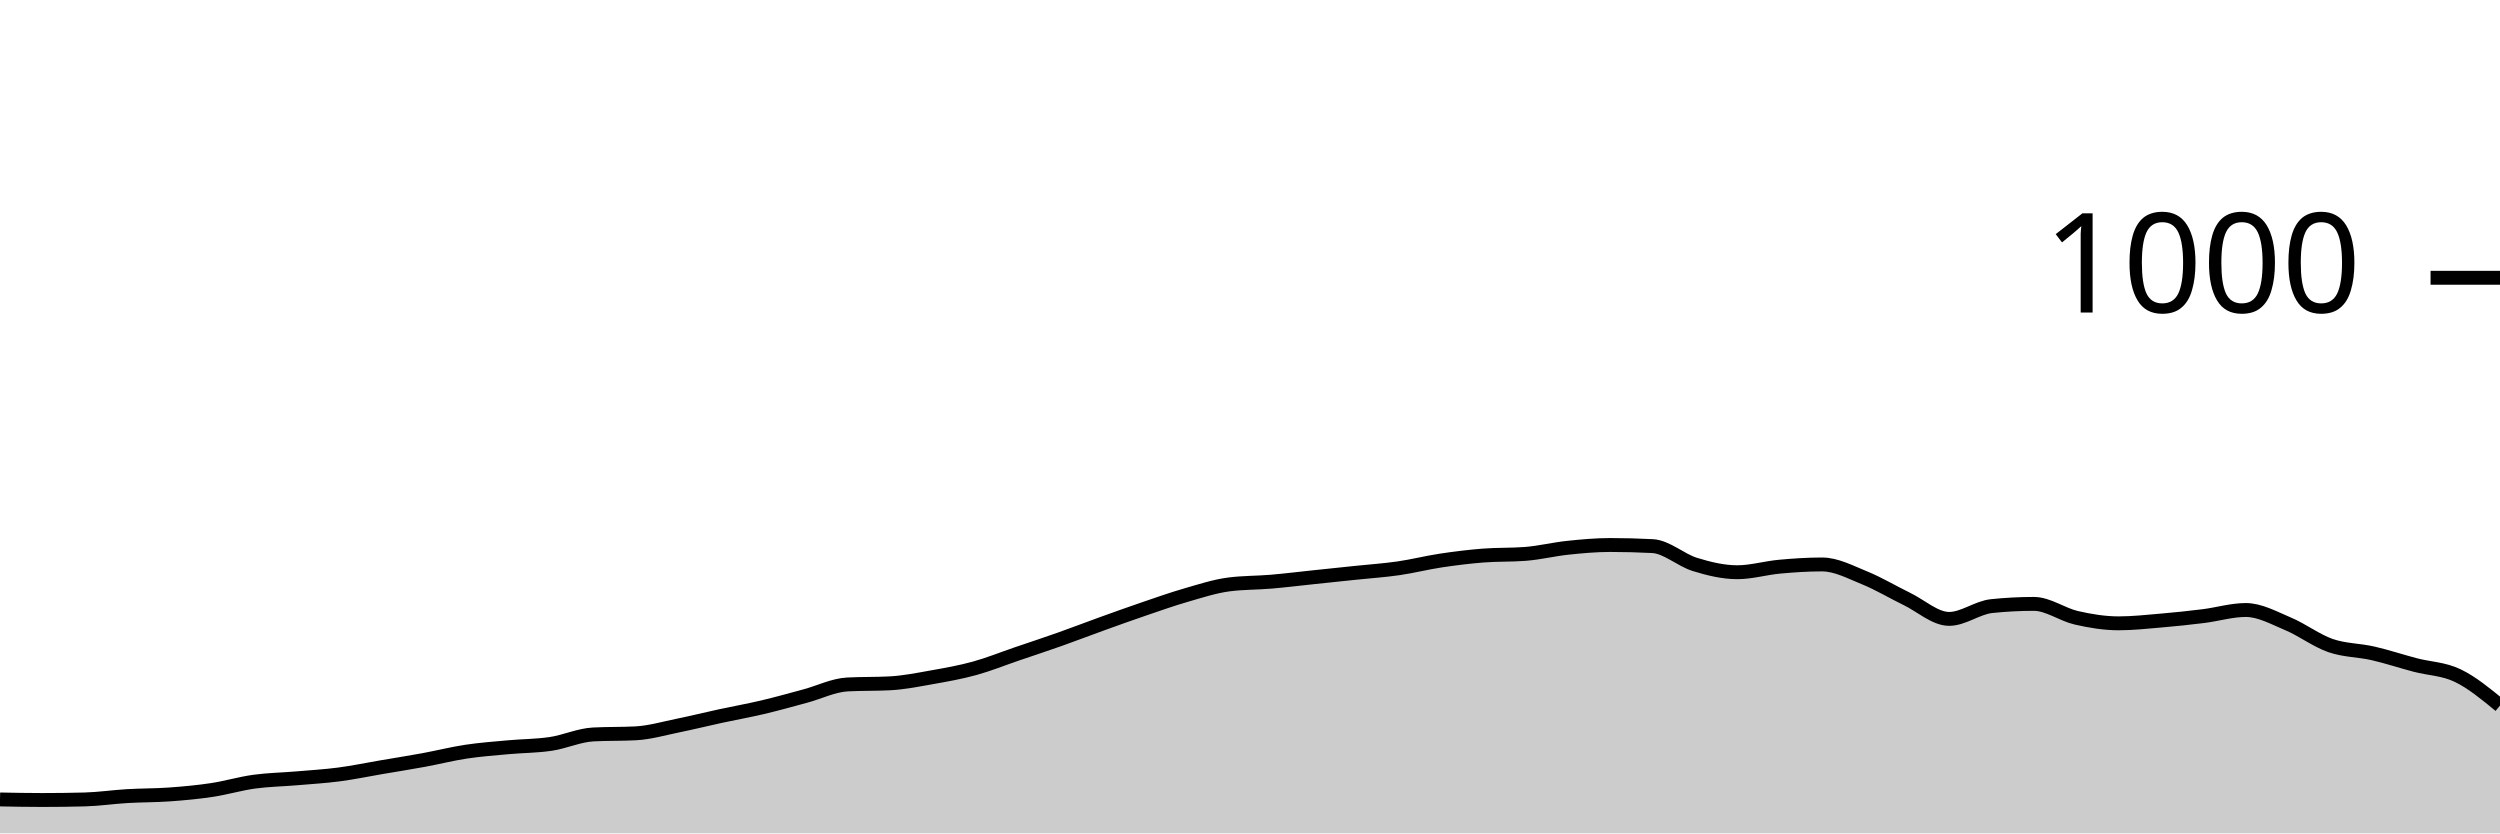
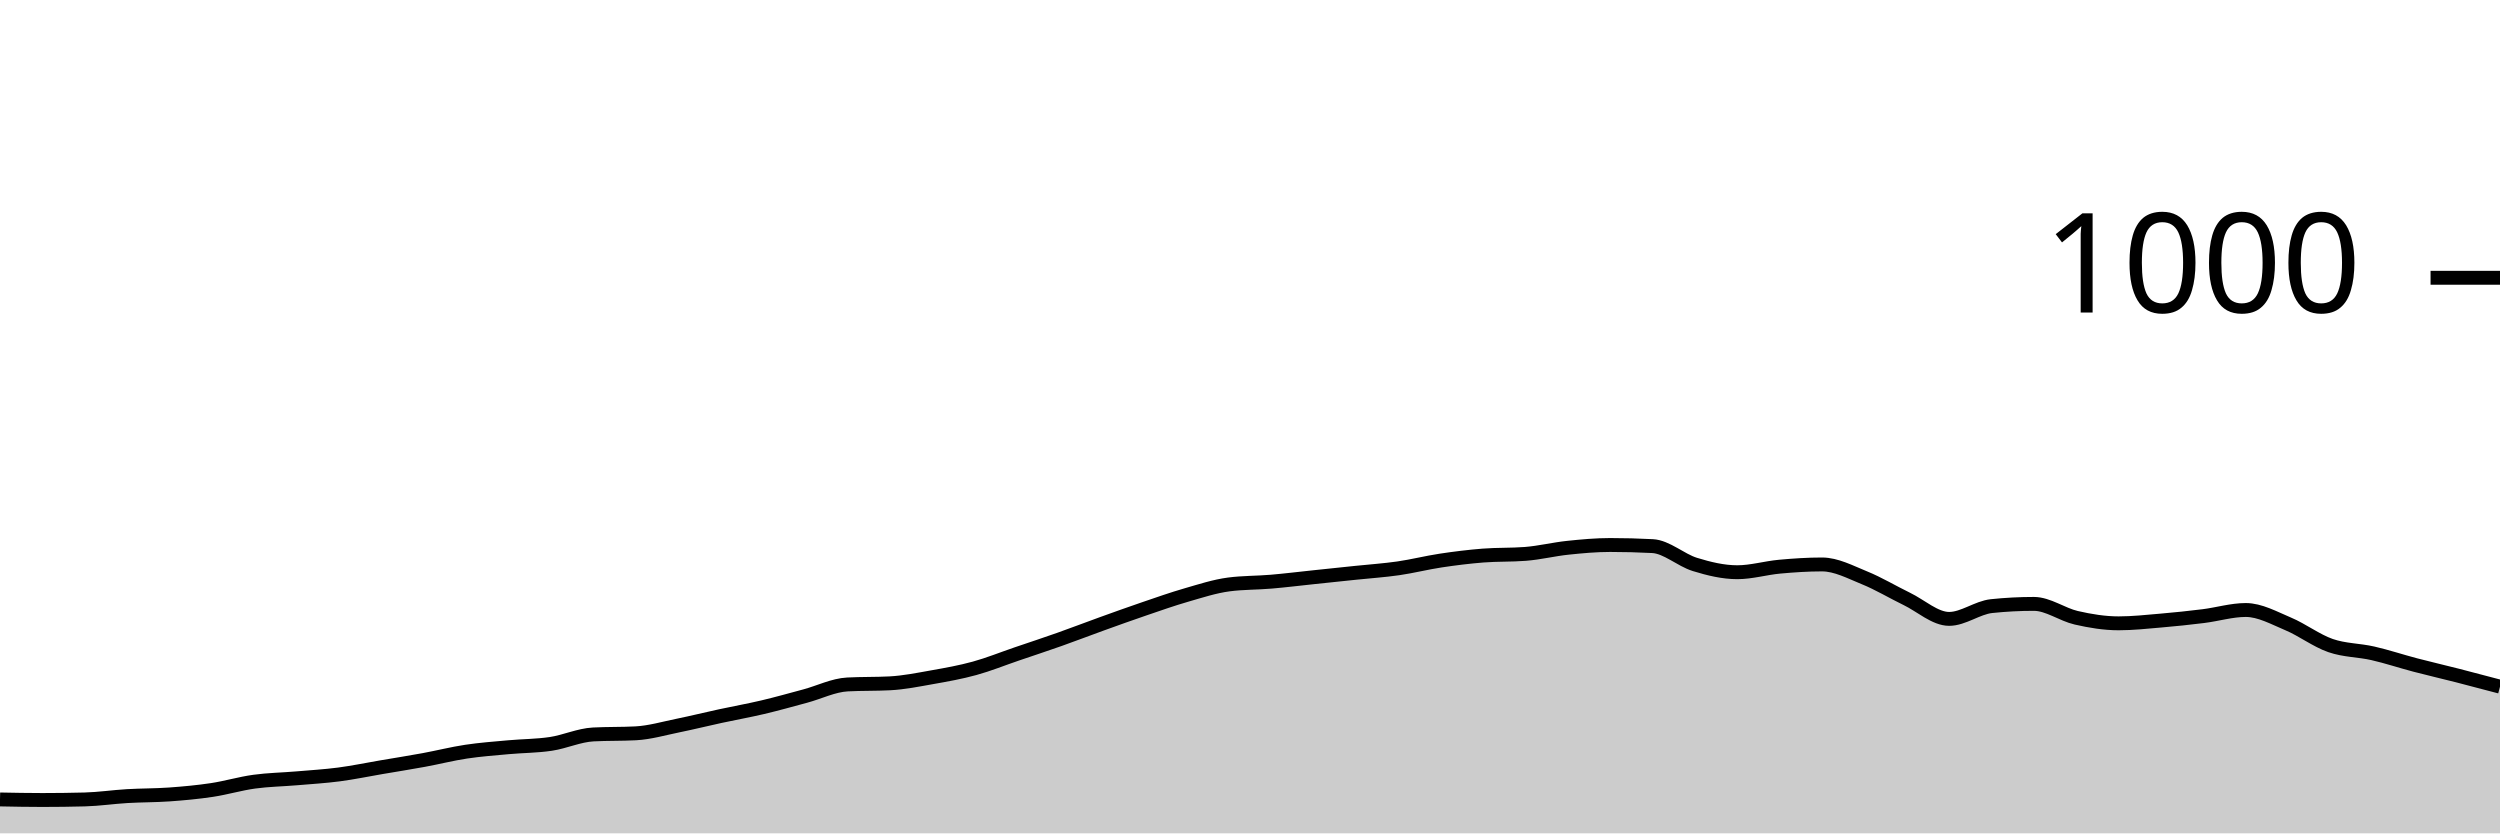
<svg xmlns="http://www.w3.org/2000/svg" viewBox="0 0 180 60">
  <g transform="translate(0,20)">
-     <path class="area" fill="rgba(0, 0, 0, 0.2)" d="M0,37.56C1.017,37.58,2.034,37.6,3.051,37.6C4.068,37.6,5.085,37.587,6.102,37.56C7.119,37.533,8.136,37.38,9.153,37.32C10.169,37.26,11.186,37.273,12.203,37.2C13.22,37.127,14.237,37.033,15.254,36.88C16.271,36.727,17.288,36.42,18.305,36.28C19.322,36.14,20.339,36.127,21.356,36.04C22.373,35.953,23.39,35.893,24.407,35.76C25.424,35.627,26.441,35.413,27.458,35.24C28.475,35.067,29.492,34.907,30.508,34.72C31.525,34.533,32.542,34.273,33.559,34.12C34.576,33.967,35.593,33.893,36.61,33.8C37.627,33.707,38.644,33.713,39.661,33.56C40.678,33.407,41.695,32.933,42.712,32.88C43.729,32.827,44.746,32.853,45.763,32.8C46.78,32.747,47.797,32.447,48.814,32.24C49.831,32.033,50.847,31.78,51.864,31.56C52.881,31.34,53.898,31.16,54.915,30.92C55.932,30.68,56.949,30.393,57.966,30.12C58.983,29.847,60,29.333,61.017,29.28C62.034,29.227,63.051,29.253,64.068,29.2C65.085,29.147,66.102,28.94,67.119,28.76C68.136,28.58,69.153,28.4,70.169,28.12C71.186,27.84,72.203,27.427,73.22,27.08C74.237,26.733,75.254,26.4,76.271,26.04C77.288,25.68,78.305,25.287,79.322,24.92C80.339,24.553,81.356,24.187,82.373,23.84C83.39,23.493,84.407,23.133,85.424,22.84C86.441,22.547,87.458,22.213,88.475,22.08C89.492,21.947,90.508,21.967,91.525,21.88C92.542,21.793,93.559,21.667,94.576,21.56C95.593,21.453,96.61,21.347,97.627,21.24C98.644,21.133,99.661,21.067,100.678,20.92C101.695,20.773,102.712,20.513,103.729,20.36C104.746,20.207,105.763,20.08,106.78,20C107.797,19.92,108.814,19.96,109.831,19.88C110.847,19.8,111.864,19.547,112.881,19.44C113.898,19.333,114.915,19.24,115.932,19.24C116.949,19.24,117.966,19.267,118.983,19.32C120,19.373,121.017,20.327,122.034,20.64C123.051,20.953,124.068,21.2,125.085,21.2C126.102,21.2,127.119,20.893,128.136,20.8C129.153,20.707,130.169,20.64,131.186,20.64C132.203,20.64,133.22,21.187,134.237,21.6C135.254,22.013,136.271,22.627,137.288,23.12C138.305,23.613,139.322,24.56,140.339,24.56C141.356,24.56,142.373,23.747,143.39,23.64C144.407,23.533,145.424,23.48,146.441,23.48C147.458,23.48,148.475,24.247,149.492,24.48C150.508,24.713,151.525,24.88,152.542,24.88C153.559,24.88,154.576,24.767,155.593,24.68C156.61,24.593,157.627,24.487,158.644,24.36C159.661,24.233,160.678,23.92,161.695,23.92C162.712,23.92,163.729,24.493,164.746,24.92C165.763,25.347,166.78,26.127,167.797,26.48C168.814,26.833,169.831,26.807,170.847,27.04C171.864,27.273,172.881,27.613,173.898,27.88C174.915,28.147,175.932,28.153,176.949,28.64C177.966,29.127,178.983,29.963,180,30.8L180,40C178.983,40,177.966,40,176.949,40C175.932,40,174.915,40,173.898,40C172.881,40,171.864,40,170.847,40C169.831,40,168.814,40,167.797,40C166.78,40,165.763,40,164.746,40C163.729,40,162.712,40,161.695,40C160.678,40,159.661,40,158.644,40C157.627,40,156.61,40,155.593,40C154.576,40,153.559,40,152.542,40C151.525,40,150.508,40,149.492,40C148.475,40,147.458,40,146.441,40C145.424,40,144.407,40,143.39,40C142.373,40,141.356,40,140.339,40C139.322,40,138.305,40,137.288,40C136.271,40,135.254,40,134.237,40C133.22,40,132.203,40,131.186,40C130.169,40,129.153,40,128.136,40C127.119,40,126.102,40,125.085,40C124.068,40,123.051,40,122.034,40C121.017,40,120,40,118.983,40C117.966,40,116.949,40,115.932,40C114.915,40,113.898,40,112.881,40C111.864,40,110.847,40,109.831,40C108.814,40,107.797,40,106.78,40C105.763,40,104.746,40,103.729,40C102.712,40,101.695,40,100.678,40C99.661,40,98.644,40,97.627,40C96.61,40,95.593,40,94.576,40C93.559,40,92.542,40,91.525,40C90.508,40,89.492,40,88.475,40C87.458,40,86.441,40,85.424,40C84.407,40,83.39,40,82.373,40C81.356,40,80.339,40,79.322,40C78.305,40,77.288,40,76.271,40C75.254,40,74.237,40,73.22,40C72.203,40,71.186,40,70.169,40C69.153,40,68.136,40,67.119,40C66.102,40,65.085,40,64.068,40C63.051,40,62.034,40,61.017,40C60,40,58.983,40,57.966,40C56.949,40,55.932,40,54.915,40C53.898,40,52.881,40,51.864,40C50.847,40,49.831,40,48.814,40C47.797,40,46.78,40,45.763,40C44.746,40,43.729,40,42.712,40C41.695,40,40.678,40,39.661,40C38.644,40,37.627,40,36.61,40C35.593,40,34.576,40,33.559,40C32.542,40,31.525,40,30.508,40C29.492,40,28.475,40,27.458,40C26.441,40,25.424,40,24.407,40C23.39,40,22.373,40,21.356,40C20.339,40,19.322,40,18.305,40C17.288,40,16.271,40,15.254,40C14.237,40,13.22,40,12.203,40C11.186,40,10.169,40,9.153,40C8.136,40,7.119,40,6.102,40C5.085,40,4.068,40,3.051,40C2.034,40,1.017,40,0,40Z" />
-     <path class="line" stroke="black" fill="none" d="M0,37.56C1.017,37.58,2.034,37.6,3.051,37.6C4.068,37.6,5.085,37.587,6.102,37.56C7.119,37.533,8.136,37.38,9.153,37.32C10.169,37.26,11.186,37.273,12.203,37.2C13.22,37.127,14.237,37.033,15.254,36.88C16.271,36.727,17.288,36.42,18.305,36.28C19.322,36.14,20.339,36.127,21.356,36.04C22.373,35.953,23.39,35.893,24.407,35.76C25.424,35.627,26.441,35.413,27.458,35.24C28.475,35.067,29.492,34.907,30.508,34.72C31.525,34.533,32.542,34.273,33.559,34.12C34.576,33.967,35.593,33.893,36.61,33.8C37.627,33.707,38.644,33.713,39.661,33.56C40.678,33.407,41.695,32.933,42.712,32.88C43.729,32.827,44.746,32.853,45.763,32.8C46.78,32.747,47.797,32.447,48.814,32.24C49.831,32.033,50.847,31.78,51.864,31.56C52.881,31.34,53.898,31.16,54.915,30.92C55.932,30.68,56.949,30.393,57.966,30.12C58.983,29.847,60,29.333,61.017,29.28C62.034,29.227,63.051,29.253,64.068,29.2C65.085,29.147,66.102,28.94,67.119,28.76C68.136,28.58,69.153,28.4,70.169,28.12C71.186,27.84,72.203,27.427,73.22,27.08C74.237,26.733,75.254,26.4,76.271,26.04C77.288,25.68,78.305,25.287,79.322,24.92C80.339,24.553,81.356,24.187,82.373,23.84C83.39,23.493,84.407,23.133,85.424,22.84C86.441,22.547,87.458,22.213,88.475,22.08C89.492,21.947,90.508,21.967,91.525,21.88C92.542,21.793,93.559,21.667,94.576,21.56C95.593,21.453,96.61,21.347,97.627,21.24C98.644,21.133,99.661,21.067,100.678,20.92C101.695,20.773,102.712,20.513,103.729,20.36C104.746,20.207,105.763,20.08,106.78,20C107.797,19.92,108.814,19.96,109.831,19.88C110.847,19.8,111.864,19.547,112.881,19.44C113.898,19.333,114.915,19.24,115.932,19.24C116.949,19.24,117.966,19.267,118.983,19.32C120,19.373,121.017,20.327,122.034,20.64C123.051,20.953,124.068,21.2,125.085,21.2C126.102,21.2,127.119,20.893,128.136,20.8C129.153,20.707,130.169,20.64,131.186,20.64C132.203,20.64,133.22,21.187,134.237,21.6C135.254,22.013,136.271,22.627,137.288,23.12C138.305,23.613,139.322,24.56,140.339,24.56C141.356,24.56,142.373,23.747,143.39,23.64C144.407,23.533,145.424,23.48,146.441,23.48C147.458,23.48,148.475,24.247,149.492,24.48C150.508,24.713,151.525,24.88,152.542,24.88C153.559,24.88,154.576,24.767,155.593,24.68C156.61,24.593,157.627,24.487,158.644,24.36C159.661,24.233,160.678,23.92,161.695,23.92C162.712,23.92,163.729,24.493,164.746,24.92C165.763,25.347,166.78,26.127,167.797,26.48C168.814,26.833,169.831,26.807,170.847,27.04C171.864,27.273,172.881,27.613,173.898,27.88C174.915,28.147,175.932,28.153,176.949,28.64C177.966,29.127,178.983,29.963,180,30.8" />
+     <path class="area" fill="rgba(0, 0, 0, 0.2)" d="M0,37.56C1.017,37.58,2.034,37.6,3.051,37.6C4.068,37.6,5.085,37.587,6.102,37.56C7.119,37.533,8.136,37.38,9.153,37.32C10.169,37.26,11.186,37.273,12.203,37.2C13.22,37.127,14.237,37.033,15.254,36.88C16.271,36.727,17.288,36.42,18.305,36.28C19.322,36.14,20.339,36.127,21.356,36.04C22.373,35.953,23.39,35.893,24.407,35.76C25.424,35.627,26.441,35.413,27.458,35.24C28.475,35.067,29.492,34.907,30.508,34.72C31.525,34.533,32.542,34.273,33.559,34.12C34.576,33.967,35.593,33.893,36.61,33.8C37.627,33.707,38.644,33.713,39.661,33.56C40.678,33.407,41.695,32.933,42.712,32.88C43.729,32.827,44.746,32.853,45.763,32.8C46.78,32.747,47.797,32.447,48.814,32.24C49.831,32.033,50.847,31.78,51.864,31.56C52.881,31.34,53.898,31.16,54.915,30.92C55.932,30.68,56.949,30.393,57.966,30.12C58.983,29.847,60,29.333,61.017,29.28C62.034,29.227,63.051,29.253,64.068,29.2C65.085,29.147,66.102,28.94,67.119,28.76C68.136,28.58,69.153,28.4,70.169,28.12C71.186,27.84,72.203,27.427,73.22,27.08C74.237,26.733,75.254,26.4,76.271,26.04C77.288,25.68,78.305,25.287,79.322,24.92C80.339,24.553,81.356,24.187,82.373,23.84C83.39,23.493,84.407,23.133,85.424,22.84C86.441,22.547,87.458,22.213,88.475,22.08C89.492,21.947,90.508,21.967,91.525,21.88C92.542,21.793,93.559,21.667,94.576,21.56C95.593,21.453,96.61,21.347,97.627,21.24C98.644,21.133,99.661,21.067,100.678,20.92C101.695,20.773,102.712,20.513,103.729,20.36C104.746,20.207,105.763,20.08,106.78,20C107.797,19.92,108.814,19.96,109.831,19.88C110.847,19.8,111.864,19.547,112.881,19.44C113.898,19.333,114.915,19.24,115.932,19.24C116.949,19.24,117.966,19.267,118.983,19.32C120,19.373,121.017,20.327,122.034,20.64C123.051,20.953,124.068,21.2,125.085,21.2C126.102,21.2,127.119,20.893,128.136,20.8C129.153,20.707,130.169,20.64,131.186,20.64C132.203,20.64,133.22,21.187,134.237,21.6C135.254,22.013,136.271,22.627,137.288,23.12C138.305,23.613,139.322,24.56,140.339,24.56C141.356,24.56,142.373,23.747,143.39,23.64C144.407,23.533,145.424,23.48,146.441,23.48C147.458,23.48,148.475,24.247,149.492,24.48C150.508,24.713,151.525,24.88,152.542,24.88C153.559,24.88,154.576,24.767,155.593,24.68C156.61,24.593,157.627,24.487,158.644,24.36C159.661,24.233,160.678,23.92,161.695,23.92C162.712,23.92,163.729,24.493,164.746,24.92C165.763,25.347,166.78,26.127,167.797,26.48C168.814,26.833,169.831,26.807,170.847,27.04C171.864,27.273,172.881,27.613,173.898,27.88C174.915,28.147,175.932,28.38,176.949,28.64C177.966,28.9,178.983,29.17,180,29.44L180,40C178.983,40,177.966,40,176.949,40C175.932,40,174.915,40,173.898,40C172.881,40,171.864,40,170.847,40C169.831,40,168.814,40,167.797,40C166.78,40,165.763,40,164.746,40C163.729,40,162.712,40,161.695,40C160.678,40,159.661,40,158.644,40C157.627,40,156.61,40,155.593,40C154.576,40,153.559,40,152.542,40C151.525,40,150.508,40,149.492,40C148.475,40,147.458,40,146.441,40C145.424,40,144.407,40,143.39,40C142.373,40,141.356,40,140.339,40C139.322,40,138.305,40,137.288,40C136.271,40,135.254,40,134.237,40C133.22,40,132.203,40,131.186,40C130.169,40,129.153,40,128.136,40C127.119,40,126.102,40,125.085,40C124.068,40,123.051,40,122.034,40C121.017,40,120,40,118.983,40C117.966,40,116.949,40,115.932,40C114.915,40,113.898,40,112.881,40C111.864,40,110.847,40,109.831,40C108.814,40,107.797,40,106.78,40C105.763,40,104.746,40,103.729,40C102.712,40,101.695,40,100.678,40C99.661,40,98.644,40,97.627,40C96.61,40,95.593,40,94.576,40C93.559,40,92.542,40,91.525,40C90.508,40,89.492,40,88.475,40C87.458,40,86.441,40,85.424,40C84.407,40,83.39,40,82.373,40C81.356,40,80.339,40,79.322,40C78.305,40,77.288,40,76.271,40C75.254,40,74.237,40,73.22,40C72.203,40,71.186,40,70.169,40C69.153,40,68.136,40,67.119,40C66.102,40,65.085,40,64.068,40C63.051,40,62.034,40,61.017,40C60,40,58.983,40,57.966,40C56.949,40,55.932,40,54.915,40C53.898,40,52.881,40,51.864,40C50.847,40,49.831,40,48.814,40C47.797,40,46.78,40,45.763,40C44.746,40,43.729,40,42.712,40C41.695,40,40.678,40,39.661,40C38.644,40,37.627,40,36.61,40C35.593,40,34.576,40,33.559,40C32.542,40,31.525,40,30.508,40C29.492,40,28.475,40,27.458,40C26.441,40,25.424,40,24.407,40C23.39,40,22.373,40,21.356,40C20.339,40,19.322,40,18.305,40C17.288,40,16.271,40,15.254,40C14.237,40,13.22,40,12.203,40C11.186,40,10.169,40,9.153,40C8.136,40,7.119,40,6.102,40C5.085,40,4.068,40,3.051,40C2.034,40,1.017,40,0,40Z" />
+     <path class="line" stroke="black" fill="none" d="M0,37.56C1.017,37.58,2.034,37.6,3.051,37.6C4.068,37.6,5.085,37.587,6.102,37.56C7.119,37.533,8.136,37.38,9.153,37.32C10.169,37.26,11.186,37.273,12.203,37.2C13.22,37.127,14.237,37.033,15.254,36.88C16.271,36.727,17.288,36.42,18.305,36.28C19.322,36.14,20.339,36.127,21.356,36.04C22.373,35.953,23.39,35.893,24.407,35.76C25.424,35.627,26.441,35.413,27.458,35.24C28.475,35.067,29.492,34.907,30.508,34.72C31.525,34.533,32.542,34.273,33.559,34.12C34.576,33.967,35.593,33.893,36.61,33.8C37.627,33.707,38.644,33.713,39.661,33.56C40.678,33.407,41.695,32.933,42.712,32.88C43.729,32.827,44.746,32.853,45.763,32.8C46.78,32.747,47.797,32.447,48.814,32.24C49.831,32.033,50.847,31.78,51.864,31.56C52.881,31.34,53.898,31.16,54.915,30.92C55.932,30.68,56.949,30.393,57.966,30.12C58.983,29.847,60,29.333,61.017,29.28C62.034,29.227,63.051,29.253,64.068,29.2C65.085,29.147,66.102,28.94,67.119,28.76C68.136,28.58,69.153,28.4,70.169,28.12C71.186,27.84,72.203,27.427,73.22,27.08C74.237,26.733,75.254,26.4,76.271,26.04C77.288,25.68,78.305,25.287,79.322,24.92C80.339,24.553,81.356,24.187,82.373,23.84C83.39,23.493,84.407,23.133,85.424,22.84C86.441,22.547,87.458,22.213,88.475,22.08C89.492,21.947,90.508,21.967,91.525,21.88C92.542,21.793,93.559,21.667,94.576,21.56C95.593,21.453,96.61,21.347,97.627,21.24C98.644,21.133,99.661,21.067,100.678,20.92C101.695,20.773,102.712,20.513,103.729,20.36C104.746,20.207,105.763,20.08,106.78,20C107.797,19.92,108.814,19.96,109.831,19.88C110.847,19.8,111.864,19.547,112.881,19.44C113.898,19.333,114.915,19.24,115.932,19.24C116.949,19.24,117.966,19.267,118.983,19.32C120,19.373,121.017,20.327,122.034,20.64C123.051,20.953,124.068,21.2,125.085,21.2C126.102,21.2,127.119,20.893,128.136,20.8C129.153,20.707,130.169,20.64,131.186,20.64C132.203,20.64,133.22,21.187,134.237,21.6C135.254,22.013,136.271,22.627,137.288,23.12C138.305,23.613,139.322,24.56,140.339,24.56C141.356,24.56,142.373,23.747,143.39,23.64C144.407,23.533,145.424,23.48,146.441,23.48C147.458,23.48,148.475,24.247,149.492,24.48C150.508,24.713,151.525,24.88,152.542,24.88C153.559,24.88,154.576,24.767,155.593,24.68C156.61,24.593,157.627,24.487,158.644,24.36C159.661,24.233,160.678,23.92,161.695,23.92C162.712,23.92,163.729,24.493,164.746,24.92C165.763,25.347,166.78,26.127,167.797,26.48C168.814,26.833,169.831,26.807,170.847,27.04C171.864,27.273,172.881,27.613,173.898,27.88C174.915,28.147,175.932,28.38,176.949,28.64C177.966,28.9,178.983,29.17,180,29.44" />
    <path class="axis-ceiling" stroke-width="1" stroke="black" fill="none" d="M175,0L180,0" />
    <text class="axis-ceiling-label" font-family="sans-serif" text-anchor="end" font-size="10px" x="170" y="2.5">1000</text>
  </g>
</svg>
